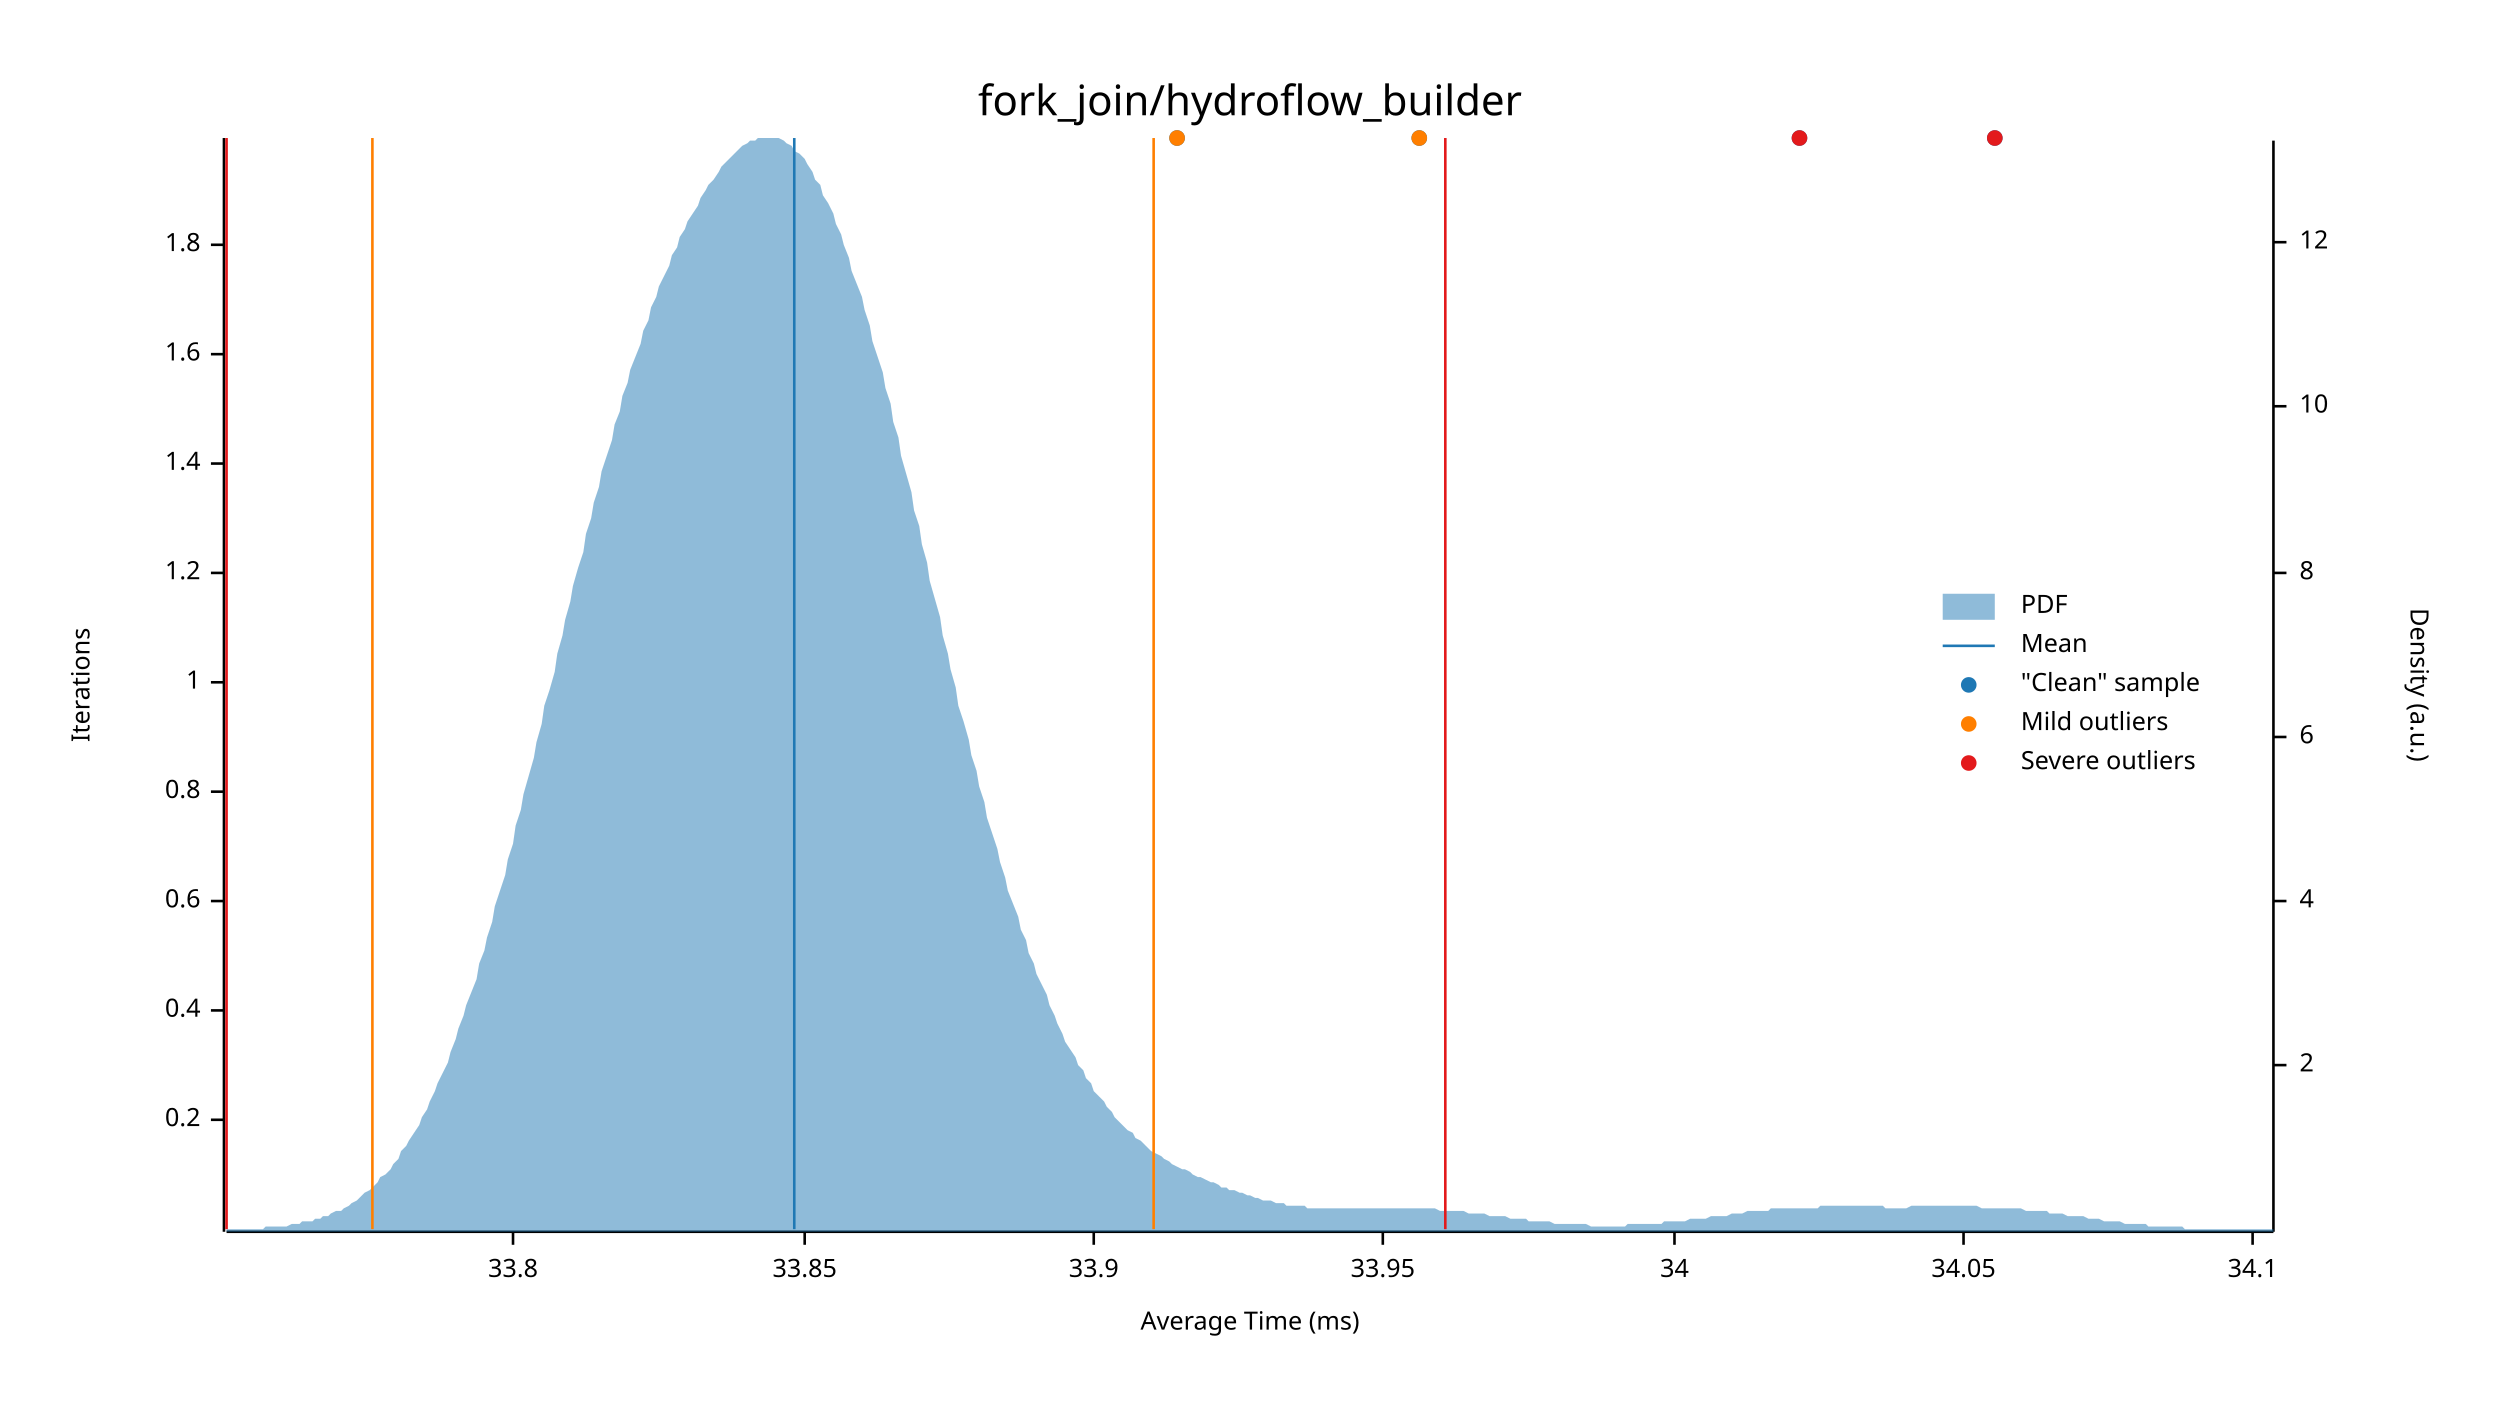
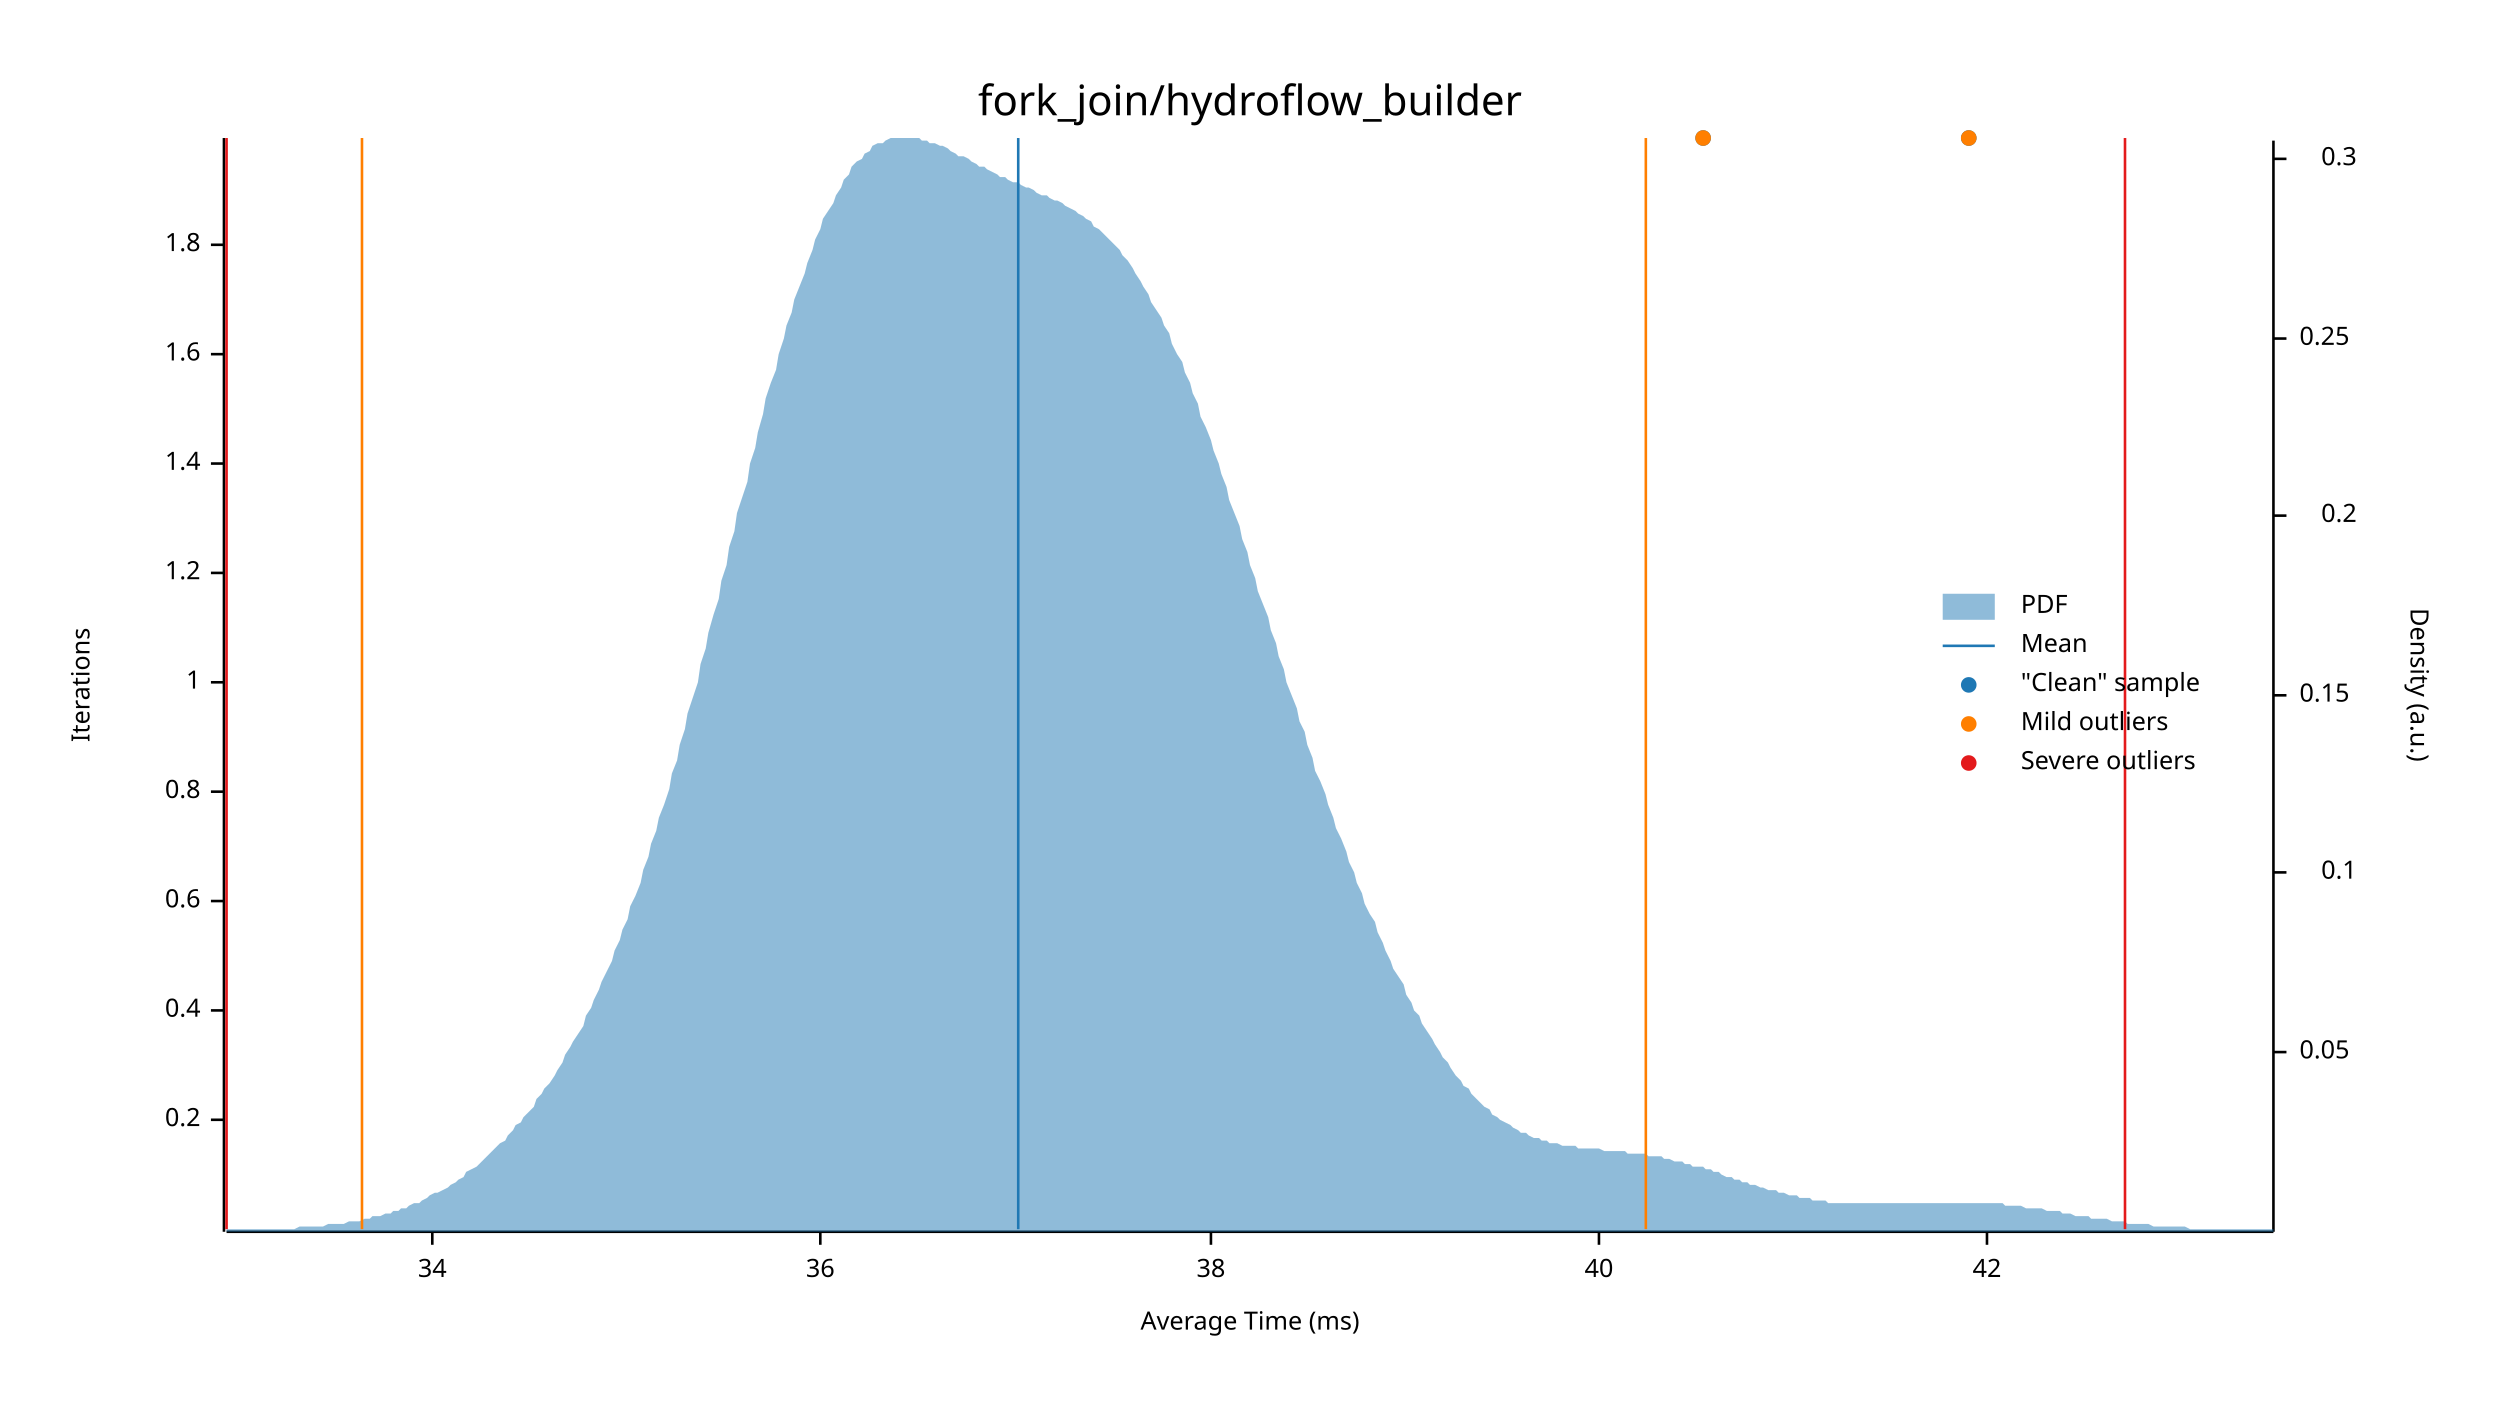
<svg xmlns="http://www.w3.org/2000/svg" width="960" height="540" viewBox="0 0 960 540">
  <text x="480" y="32" dy="0.76em" text-anchor="middle" font-family="sans-serif" font-size="16.129" opacity="1" fill="#000000">
fork_join/hydroflow_builder
</text>
  <text x="27" y="263" dy="0.76em" text-anchor="middle" font-family="sans-serif" font-size="9.677" opacity="1" fill="#000000" transform="rotate(270, 27, 263)">
Iterations
</text>
  <text x="480" y="513" dy="-0.5ex" text-anchor="middle" font-family="sans-serif" font-size="9.677" opacity="1" fill="#000000">
Average Time (ms)
</text>
  <polyline fill="none" opacity="1" stroke="#000000" stroke-width="1" points="86,53 86,473 " />
  <text x="77" y="430" dy="0.5ex" text-anchor="end" font-family="sans-serif" font-size="9.677" opacity="1" fill="#000000">
0.2
</text>
  <polyline fill="none" opacity="1" stroke="#000000" stroke-width="1" points="81,430 86,430 " />
  <text x="77" y="388" dy="0.5ex" text-anchor="end" font-family="sans-serif" font-size="9.677" opacity="1" fill="#000000">
0.4
</text>
  <polyline fill="none" opacity="1" stroke="#000000" stroke-width="1" points="81,388 86,388 " />
  <text x="77" y="346" dy="0.5ex" text-anchor="end" font-family="sans-serif" font-size="9.677" opacity="1" fill="#000000">
0.6
</text>
  <polyline fill="none" opacity="1" stroke="#000000" stroke-width="1" points="81,346 86,346 " />
  <text x="77" y="304" dy="0.5ex" text-anchor="end" font-family="sans-serif" font-size="9.677" opacity="1" fill="#000000">
0.8
</text>
  <polyline fill="none" opacity="1" stroke="#000000" stroke-width="1" points="81,304 86,304 " />
  <text x="77" y="262" dy="0.5ex" text-anchor="end" font-family="sans-serif" font-size="9.677" opacity="1" fill="#000000">
1
</text>
  <polyline fill="none" opacity="1" stroke="#000000" stroke-width="1" points="81,262 86,262 " />
  <text x="77" y="220" dy="0.5ex" text-anchor="end" font-family="sans-serif" font-size="9.677" opacity="1" fill="#000000">
1.2
</text>
  <polyline fill="none" opacity="1" stroke="#000000" stroke-width="1" points="81,220 86,220 " />
  <text x="77" y="178" dy="0.5ex" text-anchor="end" font-family="sans-serif" font-size="9.677" opacity="1" fill="#000000">
1.4
</text>
  <polyline fill="none" opacity="1" stroke="#000000" stroke-width="1" points="81,178 86,178 " />
  <text x="77" y="136" dy="0.5ex" text-anchor="end" font-family="sans-serif" font-size="9.677" opacity="1" fill="#000000">
1.6
</text>
  <polyline fill="none" opacity="1" stroke="#000000" stroke-width="1" points="81,136 86,136 " />
  <text x="77" y="94" dy="0.5ex" text-anchor="end" font-family="sans-serif" font-size="9.677" opacity="1" fill="#000000">
1.8
</text>
  <polyline fill="none" opacity="1" stroke="#000000" stroke-width="1" points="81,94 86,94 " />
  <polyline fill="none" opacity="1" stroke="#000000" stroke-width="1" points="87,473 873,473 " />
-   <text x="197" y="483" dy="0.76em" text-anchor="middle" font-family="sans-serif" font-size="9.677" opacity="1" fill="#000000">
- 33.8
- </text>
-   <polyline fill="none" opacity="1" stroke="#000000" stroke-width="1" points="197,473 197,478 " />
-   <text x="309" y="483" dy="0.76em" text-anchor="middle" font-family="sans-serif" font-size="9.677" opacity="1" fill="#000000">
- 33.85
- </text>
-   <polyline fill="none" opacity="1" stroke="#000000" stroke-width="1" points="309,473 309,478 " />
-   <text x="420" y="483" dy="0.76em" text-anchor="middle" font-family="sans-serif" font-size="9.677" opacity="1" fill="#000000">
- 33.9
- </text>
-   <polyline fill="none" opacity="1" stroke="#000000" stroke-width="1" points="420,473 420,478 " />
-   <text x="531" y="483" dy="0.76em" text-anchor="middle" font-family="sans-serif" font-size="9.677" opacity="1" fill="#000000">
- 33.95
- </text>
-   <polyline fill="none" opacity="1" stroke="#000000" stroke-width="1" points="531,473 531,478 " />
-   <text x="643" y="483" dy="0.76em" text-anchor="middle" font-family="sans-serif" font-size="9.677" opacity="1" fill="#000000">
+   <text x="166" y="483" dy="0.76em" text-anchor="middle" font-family="sans-serif" font-size="9.677" opacity="1" fill="#000000">
34
</text>
-   <polyline fill="none" opacity="1" stroke="#000000" stroke-width="1" points="643,473 643,478 " />
-   <text x="754" y="483" dy="0.76em" text-anchor="middle" font-family="sans-serif" font-size="9.677" opacity="1" fill="#000000">
- 34.05
+   <polyline fill="none" opacity="1" stroke="#000000" stroke-width="1" points="166,473 166,478 " />
+   <text x="315" y="483" dy="0.76em" text-anchor="middle" font-family="sans-serif" font-size="9.677" opacity="1" fill="#000000">
+ 36
</text>
-   <polyline fill="none" opacity="1" stroke="#000000" stroke-width="1" points="754,473 754,478 " />
-   <text x="865" y="483" dy="0.76em" text-anchor="middle" font-family="sans-serif" font-size="9.677" opacity="1" fill="#000000">
- 34.1
+   <polyline fill="none" opacity="1" stroke="#000000" stroke-width="1" points="315,473 315,478 " />
+   <text x="465" y="483" dy="0.76em" text-anchor="middle" font-family="sans-serif" font-size="9.677" opacity="1" fill="#000000">
+ 38
</text>
-   <polyline fill="none" opacity="1" stroke="#000000" stroke-width="1" points="865,473 865,478 " />
+   <polyline fill="none" opacity="1" stroke="#000000" stroke-width="1" points="465,473 465,478 " />
+   <text x="614" y="483" dy="0.76em" text-anchor="middle" font-family="sans-serif" font-size="9.677" opacity="1" fill="#000000">
+ 40
+ </text>
+   <polyline fill="none" opacity="1" stroke="#000000" stroke-width="1" points="614,473 614,478 " />
+   <text x="763" y="483" dy="0.76em" text-anchor="middle" font-family="sans-serif" font-size="9.677" opacity="1" fill="#000000">
+ 42
+ </text>
+   <polyline fill="none" opacity="1" stroke="#000000" stroke-width="1" points="763,473 763,478 " />
  <text x="933" y="263" dy="0.76em" text-anchor="middle" font-family="sans-serif" font-size="9.677" opacity="1" fill="#000000" transform="rotate(90, 933, 263)">
Density (a.u.)
</text>
  <polyline fill="none" opacity="1" stroke="#000000" stroke-width="1" points="873,54 873,473 " />
-   <text x="883" y="409" dy="0.5ex" text-anchor="start" font-family="sans-serif" font-size="9.677" opacity="1" fill="#000000">
- 2
+   <text x="883" y="404" dy="0.5ex" text-anchor="start" font-family="sans-serif" font-size="9.677" opacity="1" fill="#000000">
+ 0.05
</text>
-   <polyline fill="none" opacity="1" stroke="#000000" stroke-width="1" points="873,409 878,409 " />
-   <text x="883" y="346" dy="0.5ex" text-anchor="start" font-family="sans-serif" font-size="9.677" opacity="1" fill="#000000">
- 4
+   <polyline fill="none" opacity="1" stroke="#000000" stroke-width="1" points="873,404 878,404 " />
+   <text x="905" y="335" dy="0.5ex" text-anchor="end" font-family="sans-serif" font-size="9.677" opacity="1" fill="#000000">
+ 0.1
</text>
-   <polyline fill="none" opacity="1" stroke="#000000" stroke-width="1" points="873,346 878,346 " />
-   <text x="883" y="283" dy="0.5ex" text-anchor="start" font-family="sans-serif" font-size="9.677" opacity="1" fill="#000000">
- 6
+   <polyline fill="none" opacity="1" stroke="#000000" stroke-width="1" points="873,335 878,335 " />
+   <text x="883" y="267" dy="0.5ex" text-anchor="start" font-family="sans-serif" font-size="9.677" opacity="1" fill="#000000">
+ 0.15
</text>
-   <polyline fill="none" opacity="1" stroke="#000000" stroke-width="1" points="873,283 878,283 " />
-   <text x="883" y="220" dy="0.5ex" text-anchor="start" font-family="sans-serif" font-size="9.677" opacity="1" fill="#000000">
- 8
+   <polyline fill="none" opacity="1" stroke="#000000" stroke-width="1" points="873,267 878,267 " />
+   <text x="905" y="198" dy="0.5ex" text-anchor="end" font-family="sans-serif" font-size="9.677" opacity="1" fill="#000000">
+ 0.2
</text>
-   <polyline fill="none" opacity="1" stroke="#000000" stroke-width="1" points="873,220 878,220 " />
-   <text x="883" y="156" dy="0.5ex" text-anchor="start" font-family="sans-serif" font-size="9.677" opacity="1" fill="#000000">
- 10
+   <polyline fill="none" opacity="1" stroke="#000000" stroke-width="1" points="873,198 878,198 " />
+   <text x="883" y="130" dy="0.5ex" text-anchor="start" font-family="sans-serif" font-size="9.677" opacity="1" fill="#000000">
+ 0.25
</text>
-   <polyline fill="none" opacity="1" stroke="#000000" stroke-width="1" points="873,156 878,156 " />
-   <text x="883" y="93" dy="0.5ex" text-anchor="start" font-family="sans-serif" font-size="9.677" opacity="1" fill="#000000">
- 12
+   <polyline fill="none" opacity="1" stroke="#000000" stroke-width="1" points="873,130 878,130 " />
+   <text x="905" y="61" dy="0.5ex" text-anchor="end" font-family="sans-serif" font-size="9.677" opacity="1" fill="#000000">
+ 0.3
</text>
-   <polyline fill="none" opacity="1" stroke="#000000" stroke-width="1" points="873,93 878,93 " />
-   <polygon opacity="0.5" fill="#1F78B4" points="87,472 88,472 90,472 91,472 93,472 94,472 96,472 98,472 99,472 101,472 102,471 104,471 105,471 107,471 109,471 110,471 112,470 113,470 115,470 116,469 118,469 120,469 121,468 123,468 124,467 126,467 127,466 129,465 131,465 132,464 134,463 135,462 137,461 138,460 140,458 142,457 143,456 145,454 146,452 148,451 150,449 151,447 153,445 154,442 156,440 157,438 159,435 161,432 162,429 164,426 165,423 167,419 168,416 170,412 172,408 173,404 175,399 176,395 178,390 179,386 181,381 183,376 184,370 186,365 187,360 189,354 190,348 192,342 194,336 195,330 197,324 198,317 200,311 201,305 203,298 205,291 206,285 208,278 209,271 211,265 213,258 214,251 216,244 217,238 219,231 220,225 222,218 224,212 225,205 227,199 228,193 230,187 231,181 233,175 235,169 236,163 238,158 239,152 241,147 242,142 244,137 246,132 247,127 249,123 250,118 252,114 253,110 255,106 257,102 258,98 260,95 261,91 263,88 264,85 266,82 268,79 269,76 271,73 272,71 274,69 276,66 277,64 279,62 280,61 282,59 283,58 285,56 287,55 288,54 290,54 291,53 293,53 294,53 296,53 298,53 299,53 301,54 302,55 304,56 305,58 307,59 309,61 310,63 312,66 313,69 315,71 316,75 318,78 320,82 321,86 323,90 324,94 326,99 327,104 329,109 331,114 332,119 334,125 335,131 337,137 339,143 340,149 342,155 343,162 345,168 346,175 348,182 350,189 351,196 353,202 354,209 356,216 357,223 359,230 361,237 362,244 364,251 365,257 367,264 368,271 370,277 372,284 373,290 375,296 376,302 378,308 379,314 381,320 383,326 384,331 386,337 387,342 389,347 391,352 392,357 394,361 395,366 397,370 398,374 400,378 402,382 403,386 405,390 406,393 408,397 409,400 411,403 413,406 414,409 416,411 417,414 419,416 420,419 422,421 424,423 425,425 427,427 428,429 430,431 431,432 433,434 435,435 436,437 438,438 439,439 441,441 442,442 444,443 446,444 447,445 449,446 450,447 452,448 454,449 455,449 457,450 458,451 460,452 461,452 463,453 465,454 466,454 468,455 469,456 471,456 472,457 474,457 476,458 477,458 479,459 480,459 482,460 483,460 485,461 487,461 488,461 490,462 491,462 493,462 494,463 496,463 498,463 499,463 501,463 502,464 504,464 505,464 507,464 509,464 510,464 512,464 513,464 515,464 517,464 518,464 520,464 521,464 523,464 524,464 526,464 528,464 529,464 531,464 532,464 534,464 535,464 537,464 539,464 540,464 542,464 543,464 545,464 546,464 548,464 550,464 551,464 553,465 554,465 556,465 557,465 559,465 561,465 562,465 564,466 565,466 567,466 568,466 570,466 572,467 573,467 575,467 576,467 578,467 580,468 581,468 583,468 584,468 586,468 587,469 589,469 591,469 592,469 594,469 595,469 597,470 598,470 600,470 602,470 603,470 605,470 606,470 608,470 609,470 611,471 613,471 614,471 616,471 617,471 619,471 620,471 622,471 624,471 625,470 627,470 628,470 630,470 632,470 633,470 635,470 636,470 638,470 639,469 641,469 643,469 644,469 646,469 647,469 649,468 650,468 652,468 654,468 655,468 657,467 658,467 660,467 661,467 663,467 665,466 666,466 668,466 669,466 671,465 672,465 674,465 676,465 677,465 679,465 680,464 682,464 683,464 685,464 687,464 688,464 690,464 691,464 693,464 695,464 696,464 698,464 699,463 701,463 702,463 704,463 706,463 707,463 709,463 710,463 712,463 713,463 715,463 717,463 718,463 720,463 721,463 723,463 724,464 726,464 728,464 729,464 731,464 732,464 734,463 735,463 737,463 739,463 740,463 742,463 743,463 745,463 746,463 748,463 750,463 751,463 753,463 754,463 756,463 758,463 759,463 761,464 762,464 764,464 765,464 767,464 769,464 770,464 772,464 773,464 775,464 776,464 778,465 780,465 781,465 783,465 784,465 786,465 787,466 789,466 791,466 792,466 794,467 795,467 797,467 798,467 800,467 802,468 803,468 805,468 806,468 808,469 809,469 811,469 813,469 814,469 816,470 817,470 819,470 821,470 822,470 824,470 825,471 827,471 828,471 830,471 832,471 833,471 835,471 836,471 838,471 839,472 841,472 843,472 844,472 846,472 847,472 849,472 850,472 852,472 854,472 855,472 857,472 858,472 860,472 861,472 863,472 865,472 866,472 868,472 869,472 871,472 873,472 873,473 87,473 " />
-   <polyline fill="none" opacity="1" stroke="#1F78B4" stroke-width="1" points="305,472 305,53 " />
-   <polyline fill="none" opacity="1" stroke="#FF7F00" stroke-width="1" points="143,472 143,53 " />
-   <polyline fill="none" opacity="1" stroke="#FF7F00" stroke-width="1" points="443,472 443,53 " />
+   <polyline fill="none" opacity="1" stroke="#000000" stroke-width="1" points="873,61 878,61 " />
+   <polygon opacity="0.5" fill="#1F78B4" points="87,472 88,472 90,472 91,472 93,472 94,472 96,472 98,472 99,472 101,472 102,472 104,472 105,472 107,472 109,472 110,472 112,472 113,472 115,471 116,471 118,471 120,471 121,471 123,471 124,471 126,470 127,470 129,470 131,470 132,470 134,469 135,469 137,469 138,469 140,468 142,468 143,467 145,467 146,467 148,466 150,466 151,465 153,465 154,464 156,464 157,463 159,462 161,462 162,461 164,460 165,459 167,458 168,458 170,457 172,456 173,455 175,454 176,453 178,452 179,450 181,449 183,448 184,447 186,445 187,444 189,442 190,441 192,439 194,438 195,436 197,434 198,432 200,431 201,429 203,427 205,425 206,422 208,420 209,418 211,416 213,413 214,411 216,408 217,405 219,402 220,400 222,397 224,394 225,390 227,387 228,384 230,380 231,377 233,373 235,369 236,365 238,361 239,357 241,353 242,348 244,344 246,339 247,334 249,329 250,324 252,319 253,314 255,309 257,303 258,297 260,292 261,286 263,280 264,274 266,268 268,262 269,255 271,249 272,243 274,236 276,230 277,223 279,217 280,210 282,204 283,197 285,191 287,185 288,178 290,172 291,166 293,159 294,153 296,147 298,142 299,136 301,130 302,125 304,120 305,115 307,110 309,105 310,101 312,96 313,92 315,88 316,84 318,81 320,78 321,75 323,72 324,69 326,67 327,64 329,62 331,61 332,59 334,58 335,56 337,55 339,55 340,54 342,53 343,53 345,53 346,53 348,53 350,53 351,53 353,53 354,54 356,54 357,55 359,55 361,56 362,56 364,57 365,58 367,59 368,60 370,60 372,61 373,62 375,63 376,64 378,64 379,65 381,66 383,67 384,68 386,68 387,69 389,70 391,70 392,71 394,72 395,72 397,73 398,74 400,75 402,75 403,76 405,77 406,77 408,78 409,79 411,80 413,81 414,82 416,83 417,84 419,85 420,87 422,88 424,90 425,91 427,93 428,94 430,96 431,98 433,100 435,103 436,105 438,108 439,110 441,113 442,116 444,119 446,122 447,125 449,128 450,132 452,136 454,139 455,143 457,147 458,151 460,155 461,160 463,164 465,169 466,173 468,178 469,182 471,187 472,192 474,197 476,202 477,207 479,212 480,217 482,222 483,227 485,232 487,237 488,242 490,247 491,252 493,257 494,262 496,267 498,272 499,277 501,281 502,286 504,291 505,296 507,300 509,305 510,309 512,314 513,318 515,322 517,327 518,331 520,335 521,339 523,343 524,347 526,351 528,354 529,358 531,362 532,365 534,369 535,372 537,375 539,378 540,382 542,385 543,388 545,390 546,393 548,396 550,399 551,401 553,404 554,406 556,408 557,410 559,413 561,415 562,417 564,418 565,420 567,422 568,423 570,425 572,426 573,428 575,429 576,430 578,431 580,432 581,433 583,434 584,435 586,435 587,436 589,437 591,437 592,438 594,438 595,439 597,439 598,439 600,440 602,440 603,440 605,440 606,441 608,441 609,441 611,441 613,441 614,441 616,442 617,442 619,442 620,442 622,442 624,442 625,443 627,443 628,443 630,443 632,443 633,444 635,444 636,444 638,444 639,445 641,445 643,446 644,446 646,446 647,447 649,447 650,448 652,448 654,448 655,449 657,449 658,450 660,450 661,451 663,452 665,452 666,453 668,453 669,454 671,454 672,455 674,455 676,456 677,456 679,457 680,457 682,457 683,458 685,458 687,459 688,459 690,459 691,460 693,460 695,460 696,461 698,461 699,461 701,461 702,462 704,462 706,462 707,462 709,462 710,462 712,462 713,462 715,462 717,462 718,462 720,462 721,462 723,462 724,462 726,462 728,462 729,462 731,462 732,462 734,462 735,462 737,462 739,462 740,462 742,462 743,462 745,462 746,462 748,462 750,462 751,462 753,462 754,462 756,462 758,462 759,462 761,462 762,462 764,462 765,462 767,462 769,462 770,463 772,463 773,463 775,463 776,463 778,464 780,464 781,464 783,464 784,464 786,465 787,465 789,465 791,465 792,466 794,466 795,466 797,467 798,467 800,467 802,467 803,468 805,468 806,468 808,468 809,468 811,469 813,469 814,469 816,469 817,470 819,470 821,470 822,470 824,470 825,470 827,471 828,471 830,471 832,471 833,471 835,471 836,471 838,471 839,471 841,472 843,472 844,472 846,472 847,472 849,472 850,472 852,472 854,472 855,472 857,472 858,472 860,472 861,472 863,472 865,472 866,472 868,472 869,472 871,472 873,472 873,473 87,473 " />
+   <polyline fill="none" opacity="1" stroke="#1F78B4" stroke-width="1" points="391,472 391,53 " />
+   <polyline fill="none" opacity="1" stroke="#FF7F00" stroke-width="1" points="139,472 139,53 " />
+   <polyline fill="none" opacity="1" stroke="#FF7F00" stroke-width="1" points="632,472 632,53 " />
  <polyline fill="none" opacity="1" stroke="#E31A1C" stroke-width="1" points="87,472 87,53 " />
-   <polyline fill="none" opacity="1" stroke="#E31A1C" stroke-width="1" points="555,472 555,53 " />
-   <circle cx="766" cy="53" r="3" opacity="1" fill="#1F78B4" stroke="none" stroke-width="1" />
-   <circle cx="545" cy="53" r="3" opacity="1" fill="#1F78B4" stroke="none" stroke-width="1" />
-   <circle cx="452" cy="53" r="3" opacity="1" fill="#1F78B4" stroke="none" stroke-width="1" />
-   <circle cx="691" cy="53" r="3" opacity="1" fill="#1F78B4" stroke="none" stroke-width="1" />
-   <circle cx="545" cy="53" r="3" opacity="1" fill="#FF7F00" stroke="none" stroke-width="1" />
-   <circle cx="452" cy="53" r="3" opacity="1" fill="#FF7F00" stroke="none" stroke-width="1" />
-   <circle cx="766" cy="53" r="3" opacity="1" fill="#E31A1C" stroke="none" stroke-width="1" />
-   <circle cx="691" cy="53" r="3" opacity="1" fill="#E31A1C" stroke="none" stroke-width="1" />
+   <polyline fill="none" opacity="1" stroke="#E31A1C" stroke-width="1" points="816,472 816,53 " />
+   <circle cx="756" cy="53" r="3" opacity="1" fill="#1F78B4" stroke="none" stroke-width="1" />
+   <circle cx="654" cy="53" r="3" opacity="1" fill="#1F78B4" stroke="none" stroke-width="1" />
+   <circle cx="756" cy="53" r="3" opacity="1" fill="#FF7F00" stroke="none" stroke-width="1" />
+   <circle cx="654" cy="53" r="3" opacity="1" fill="#FF7F00" stroke="none" stroke-width="1" />
  <text x="776" y="228" dy="0.76em" text-anchor="start" font-family="sans-serif" font-size="9.677" opacity="1" fill="#000000">
PDF
</text>
  <text x="776" y="243" dy="0.76em" text-anchor="start" font-family="sans-serif" font-size="9.677" opacity="1" fill="#000000">
Mean
</text>
  <text x="776" y="258" dy="0.76em" text-anchor="start" font-family="sans-serif" font-size="9.677" opacity="1" fill="#000000">
"Clean" sample
</text>
  <text x="776" y="273" dy="0.76em" text-anchor="start" font-family="sans-serif" font-size="9.677" opacity="1" fill="#000000">
Mild outliers
</text>
  <text x="776" y="288" dy="0.76em" text-anchor="start" font-family="sans-serif" font-size="9.677" opacity="1" fill="#000000">
Severe outliers
</text>
  <rect x="746" y="228" width="20" height="10" opacity="0.5" fill="#1F78B4" stroke="none" />
  <polyline fill="none" opacity="1" stroke="#1F78B4" stroke-width="1" points="746,248 766,248 " />
  <circle cx="756" cy="263" r="3" opacity="1" fill="#1F78B4" stroke="none" stroke-width="1" />
  <circle cx="756" cy="278" r="3" opacity="1" fill="#FF7F00" stroke="none" stroke-width="1" />
  <circle cx="756" cy="293" r="3" opacity="1" fill="#E31A1C" stroke="none" stroke-width="1" />
</svg>
